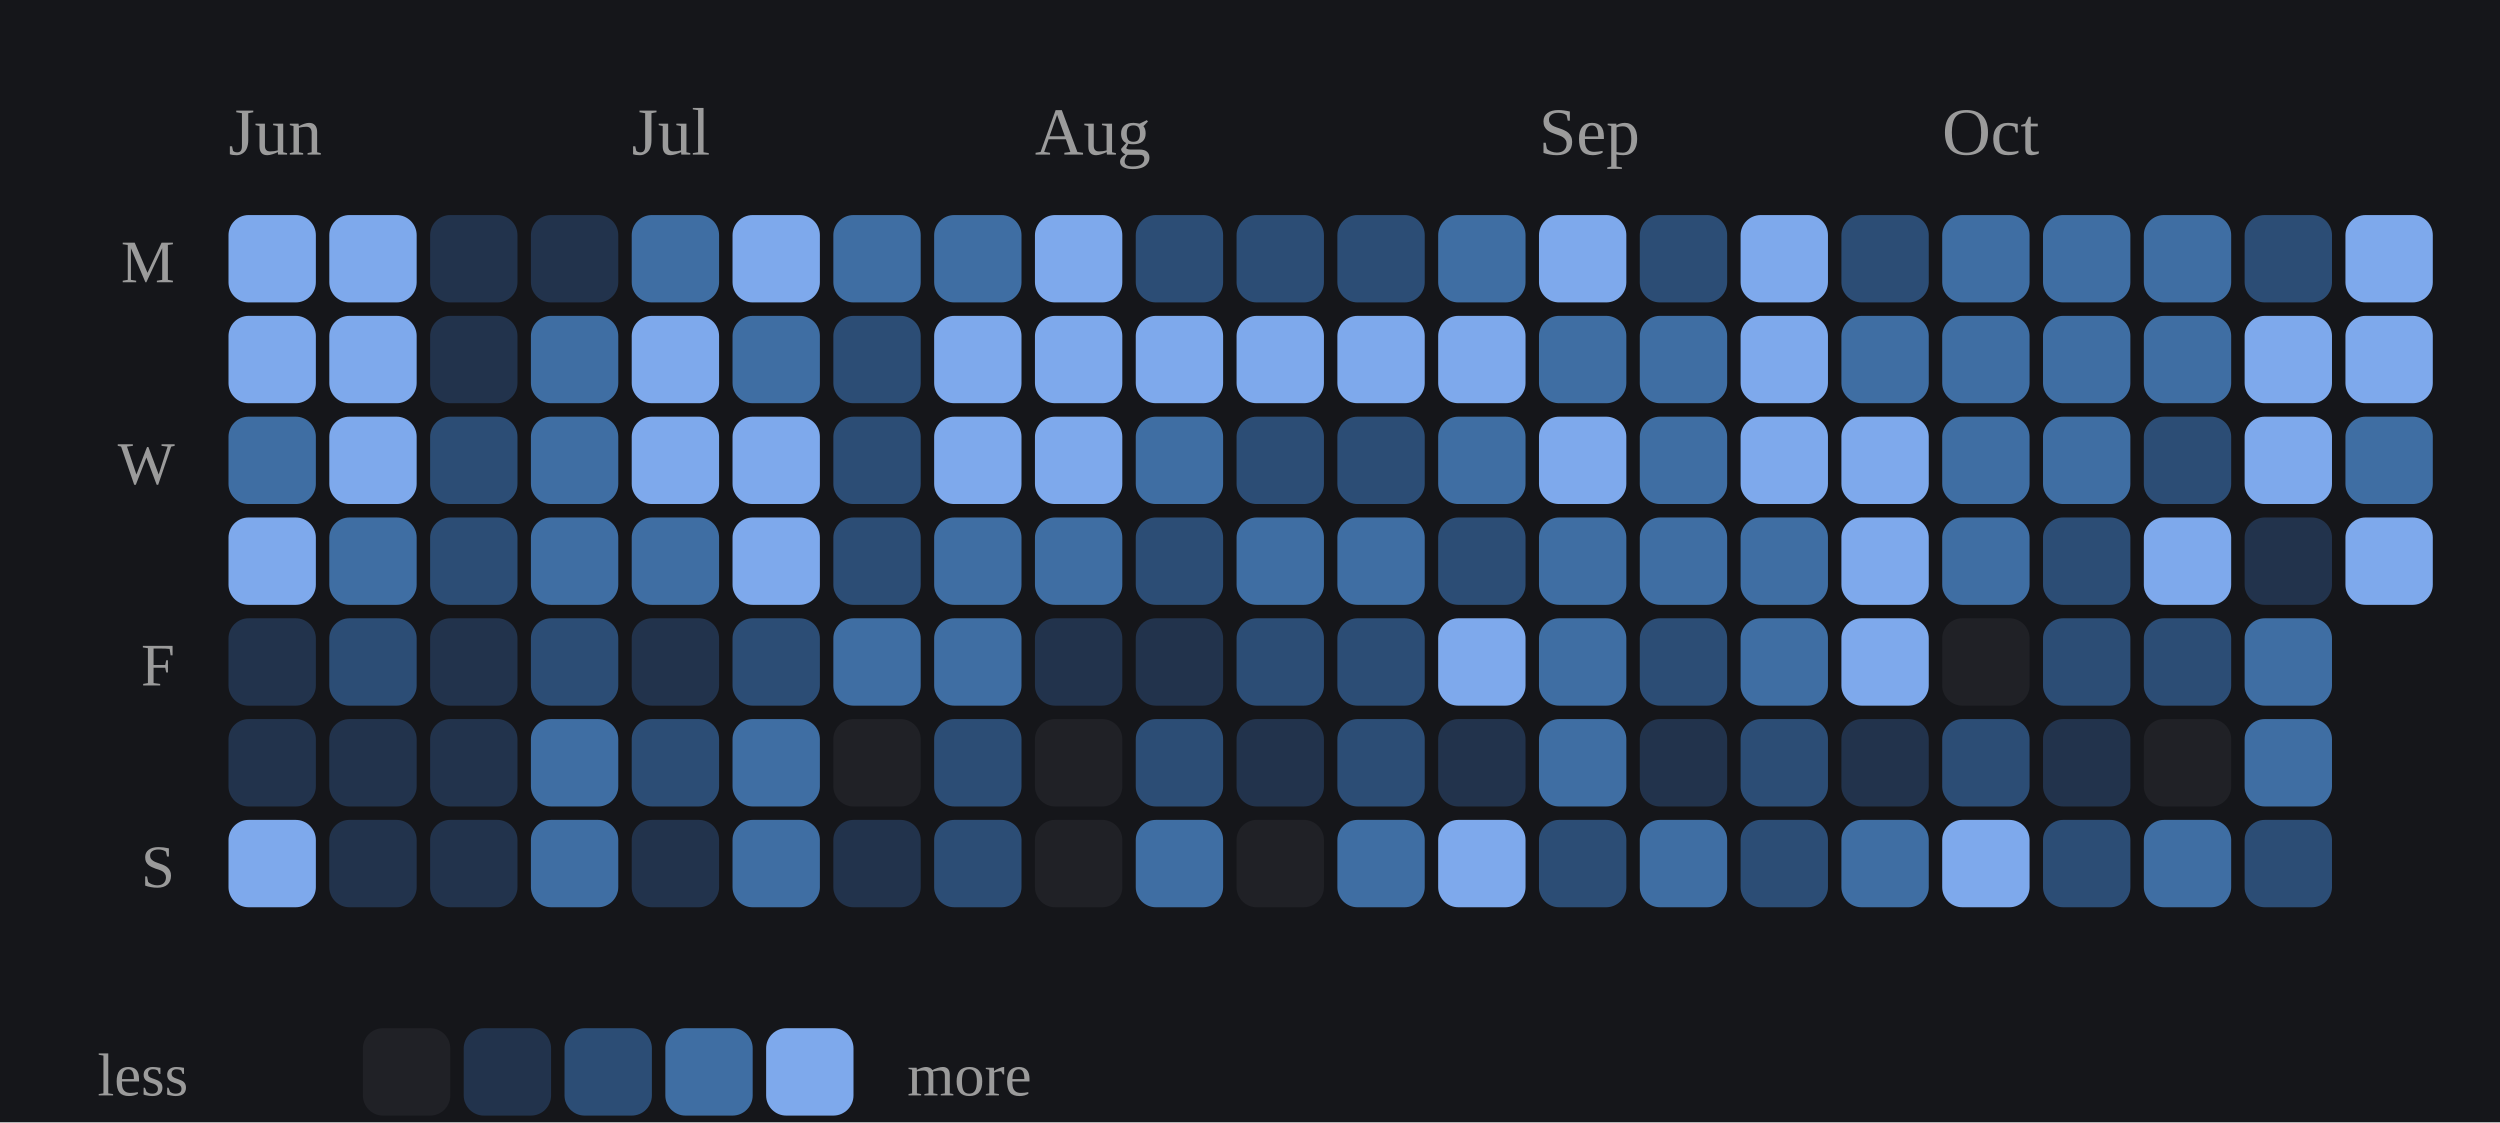
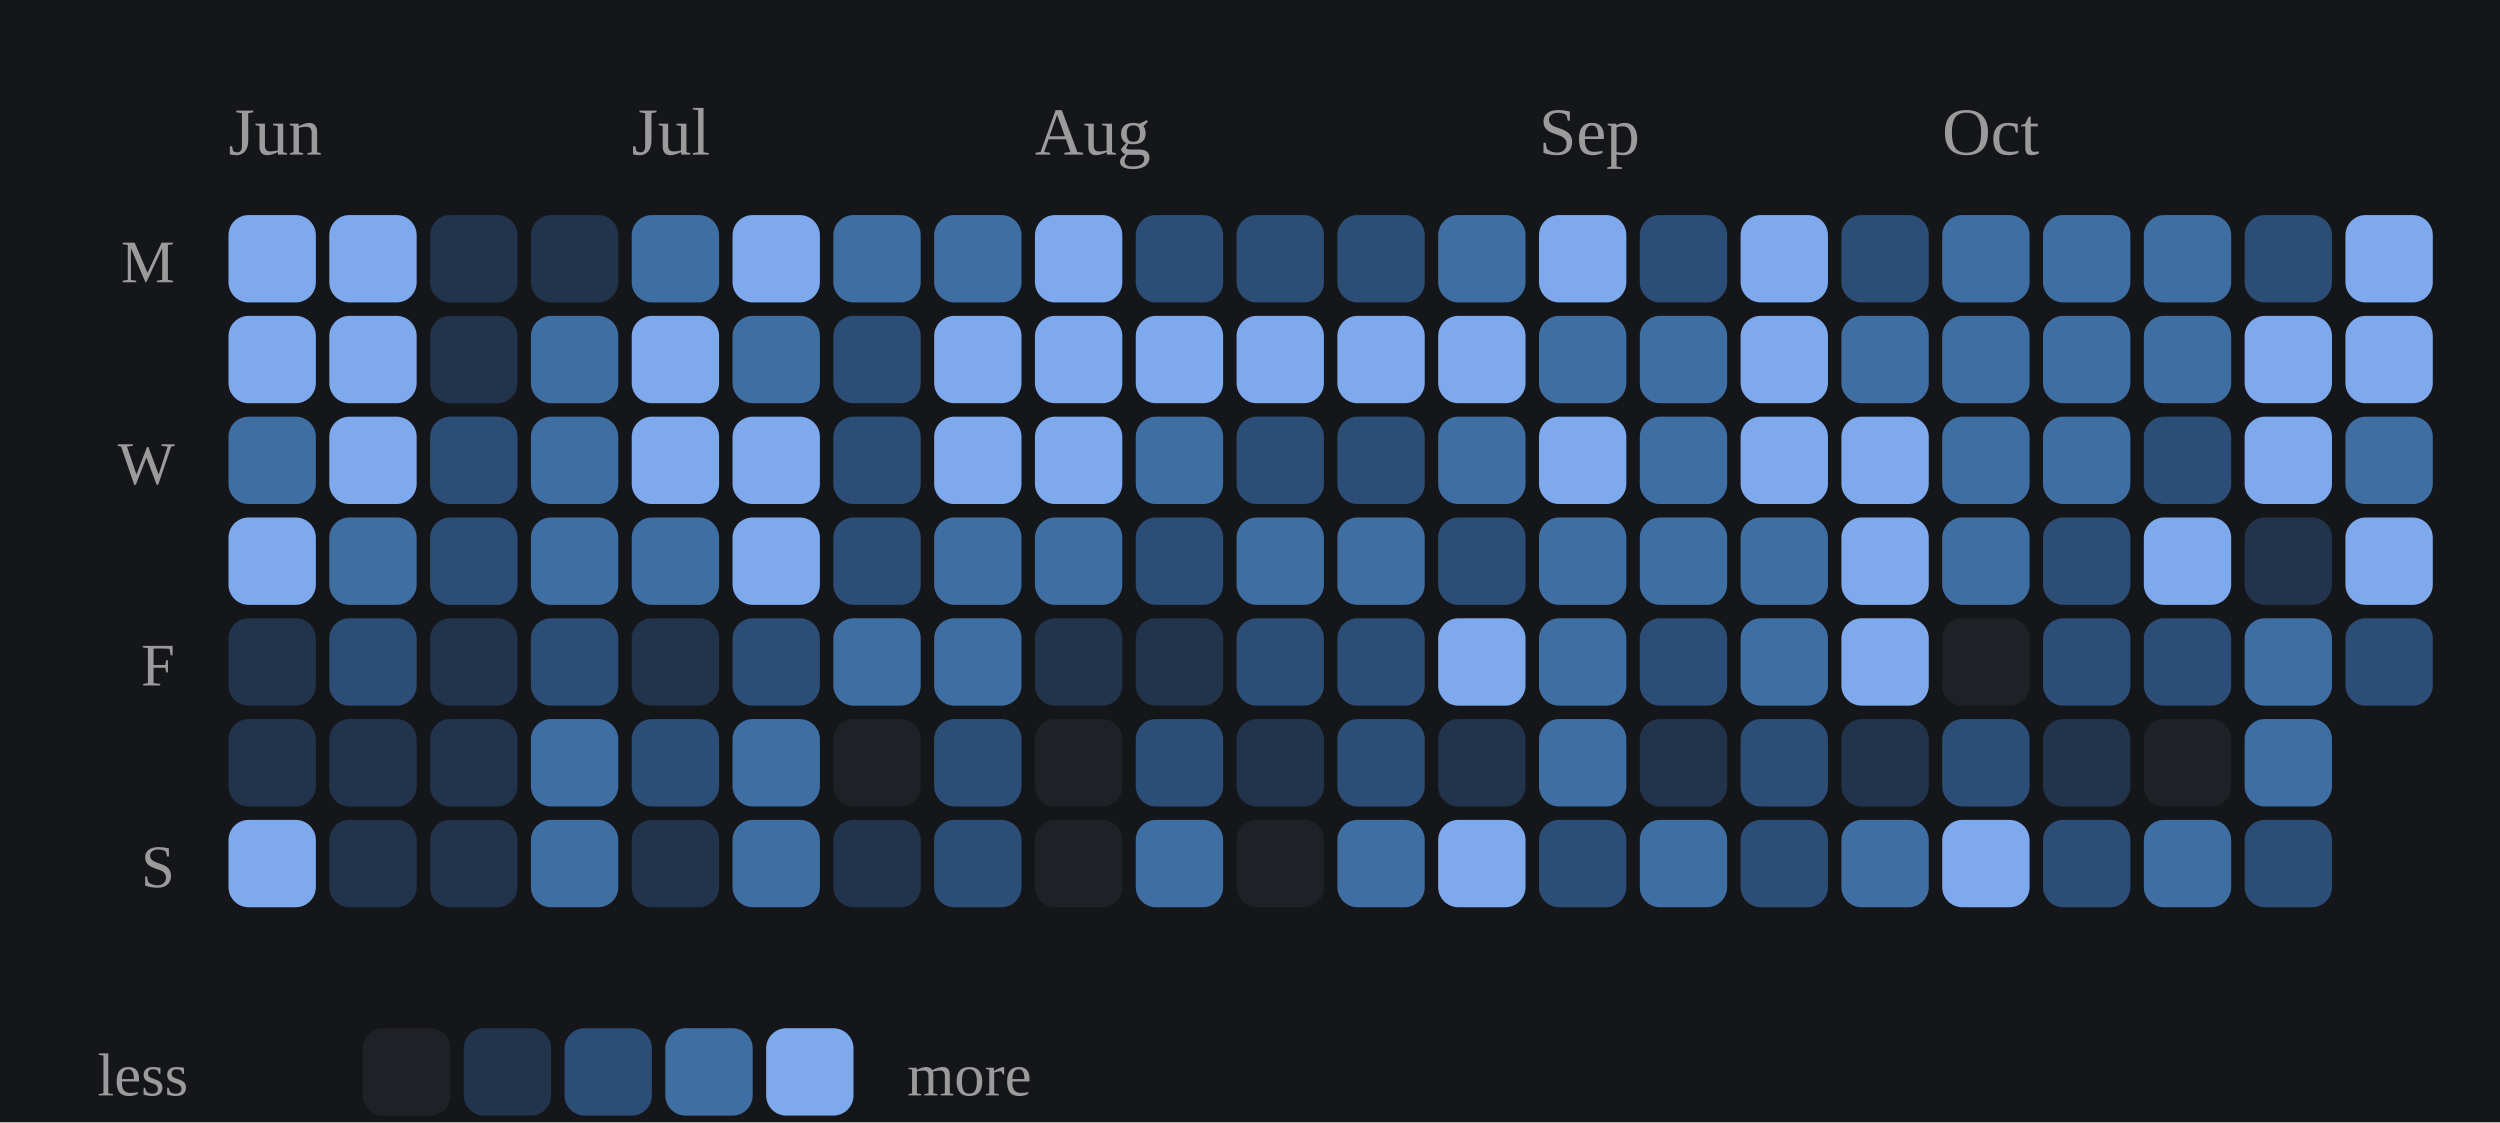
<svg xmlns="http://www.w3.org/2000/svg" viewBox="0 0 372 167" width="100%" role="img" aria-label="Daily study calendar shaded by estimated minutes of study">
  <style>
/* per-skill colour switch: set via a sk-* class on a wrapping element, read
   by the mark rules below (falls back to the neutral accent on aggregate
   charts that aren't scoped to one skill, e.g. the calendar or day-of-week) */
.sk-listening{--pc:#f4ee7b}
.sk-grammar{--pc:#8bd08b}
.sk-vocab{--pc:#82d0ed}
.sk-reading{--pc:#b498e1}
.sk-writing{--pc:#db99c3}
.sk-speaking{--pc:#de907c}
.p-title{fill:#e7e7e7;font-size:12px;font-weight:700}
.p-sub{fill:#9b9b9b;font-size:10px}
.p-unit{fill:#9b9b9b;font-size:10px}
.p-axis{fill:#9b9b9b;font-size:9.5px}
.p-grid{stroke:#2c2e34;stroke-width:1;stroke-dasharray:2,3}
.p-base{stroke:#2c2e34;stroke-width:1}
.p-tick{stroke:#2c2e34;stroke-width:1}
.p-xlab{fill:#9b9b9b;font-size:9px;text-anchor:middle}
.p-line{fill:none;stroke:var(--pc,#7ea9ec);stroke-width:2;stroke-linejoin:round;stroke-linecap:round}
.p-area{fill:var(--pc,#7ea9ec);opacity:.12}
.p-end{fill:var(--pc,#7ea9ec);stroke:#15161a;stroke-width:2}
.p-endlab{fill:#c3c4c8;font-size:10px;text-anchor:end;font-weight:700}
.b-bar{fill:var(--pc,#7ea9ec)}
.b-bar:hover{fill:#a9c6f5;opacity:.9}
.d-lab{fill:#9b9b9b;font-size:10px;text-anchor:middle}
.d-val{fill:#c3c4c8;font-size:10px;text-anchor:middle;font-weight:700}
/* heatmap */
.hm-mon{fill:#9b9b9b;font-size:10px}
.hm-dow{fill:#9b9b9b;font-size:9px;text-anchor:end}
rect:hover{opacity:.82}
/* horizontal bars */
.h-cat{fill:#e7e7e7;font-size:12px;text-anchor:end;dominant-baseline:middle}
.h-track{fill:#2c2e34;opacity:.5}
.h-fill{fill:var(--pc,#7ea9ec)}
.h-val{fill:#c3c4c8;font-size:11px;font-weight:700;dominant-baseline:middle}
.ts-lab{fill:#e7e7e7;font-size:11px;font-weight:700}
.ts-val{fill:#9b9b9b;font-size:11px}
</style>
  <rect x="0" y="0" width="100%" height="100%" fill="#15161a" />
  <text class="hm-mon" x="34" y="23">Jun</text>
  <text class="hm-mon" x="94" y="23">Jul</text>
  <text class="hm-mon" x="154" y="23">Aug</text>
  <text class="hm-mon" x="229" y="23">Sep</text>
  <text class="hm-mon" x="289" y="23">Oct</text>
  <text class="hm-dow" x="26" y="42">M</text>
  <text class="hm-dow" x="26" y="72">W</text>
  <text class="hm-dow" x="26" y="102">F</text>
  <text class="hm-dow" x="26" y="132">S</text>
  <rect x="34" y="32" width="13" height="13" rx="3" fill="#7ea9ec" />
  <rect x="34" y="47" width="13" height="13" rx="3" fill="#7ea9ec" />
  <rect x="34" y="62" width="13" height="13" rx="3" fill="#3f6ea3" />
  <rect x="34" y="77" width="13" height="13" rx="3" fill="#7ea9ec" />
  <rect x="34" y="92" width="13" height="13" rx="3" fill="#22334c" />
  <rect x="34" y="107" width="13" height="13" rx="3" fill="#22334c" />
  <rect x="34" y="122" width="13" height="13" rx="3" fill="#7ea9ec" />
  <rect x="49" y="32" width="13" height="13" rx="3" fill="#7ea9ec" />
  <rect x="49" y="47" width="13" height="13" rx="3" fill="#7ea9ec" />
  <rect x="49" y="62" width="13" height="13" rx="3" fill="#7ea9ec" />
  <rect x="49" y="77" width="13" height="13" rx="3" fill="#3f6ea3" />
  <rect x="49" y="92" width="13" height="13" rx="3" fill="#2c4d75" />
  <rect x="49" y="107" width="13" height="13" rx="3" fill="#22334c" />
  <rect x="49" y="122" width="13" height="13" rx="3" fill="#22334c" />
  <rect x="64" y="32" width="13" height="13" rx="3" fill="#22334c" />
  <rect x="64" y="47" width="13" height="13" rx="3" fill="#22334c" />
  <rect x="64" y="62" width="13" height="13" rx="3" fill="#2c4d75" />
  <rect x="64" y="77" width="13" height="13" rx="3" fill="#2c4d75" />
  <rect x="64" y="92" width="13" height="13" rx="3" fill="#22334c" />
  <rect x="64" y="107" width="13" height="13" rx="3" fill="#22334c" />
  <rect x="64" y="122" width="13" height="13" rx="3" fill="#22334c" />
  <rect x="79" y="32" width="13" height="13" rx="3" fill="#22334c" />
  <rect x="79" y="47" width="13" height="13" rx="3" fill="#3f6ea3" />
  <rect x="79" y="62" width="13" height="13" rx="3" fill="#3f6ea3" />
  <rect x="79" y="77" width="13" height="13" rx="3" fill="#3f6ea3" />
  <rect x="79" y="92" width="13" height="13" rx="3" fill="#2c4d75" />
  <rect x="79" y="107" width="13" height="13" rx="3" fill="#3f6ea3" />
  <rect x="79" y="122" width="13" height="13" rx="3" fill="#3f6ea3" />
  <rect x="94" y="32" width="13" height="13" rx="3" fill="#3f6ea3" />
  <rect x="94" y="47" width="13" height="13" rx="3" fill="#7ea9ec" />
  <rect x="94" y="62" width="13" height="13" rx="3" fill="#7ea9ec" />
  <rect x="94" y="77" width="13" height="13" rx="3" fill="#3f6ea3" />
  <rect x="94" y="92" width="13" height="13" rx="3" fill="#22334c" />
  <rect x="94" y="107" width="13" height="13" rx="3" fill="#2c4d75" />
  <rect x="94" y="122" width="13" height="13" rx="3" fill="#22334c" />
  <rect x="109" y="32" width="13" height="13" rx="3" fill="#7ea9ec" />
  <rect x="109" y="47" width="13" height="13" rx="3" fill="#3f6ea3" />
  <rect x="109" y="62" width="13" height="13" rx="3" fill="#7ea9ec" />
  <rect x="109" y="77" width="13" height="13" rx="3" fill="#7ea9ec" />
  <rect x="109" y="92" width="13" height="13" rx="3" fill="#2c4d75" />
  <rect x="109" y="107" width="13" height="13" rx="3" fill="#3f6ea3" />
  <rect x="109" y="122" width="13" height="13" rx="3" fill="#3f6ea3" />
  <rect x="124" y="32" width="13" height="13" rx="3" fill="#3f6ea3" />
  <rect x="124" y="47" width="13" height="13" rx="3" fill="#2c4d75" />
  <rect x="124" y="62" width="13" height="13" rx="3" fill="#2c4d75" />
  <rect x="124" y="77" width="13" height="13" rx="3" fill="#2c4d75" />
  <rect x="124" y="92" width="13" height="13" rx="3" fill="#3f6ea3" />
  <rect x="124" y="107" width="13" height="13" rx="3" fill="#202126" />
  <rect x="124" y="122" width="13" height="13" rx="3" fill="#22334c" />
  <rect x="139" y="32" width="13" height="13" rx="3" fill="#3f6ea3" />
  <rect x="139" y="47" width="13" height="13" rx="3" fill="#7ea9ec" />
  <rect x="139" y="62" width="13" height="13" rx="3" fill="#7ea9ec" />
  <rect x="139" y="77" width="13" height="13" rx="3" fill="#3f6ea3" />
  <rect x="139" y="92" width="13" height="13" rx="3" fill="#3f6ea3" />
  <rect x="139" y="107" width="13" height="13" rx="3" fill="#2c4d75" />
  <rect x="139" y="122" width="13" height="13" rx="3" fill="#2c4d75" />
  <rect x="154" y="32" width="13" height="13" rx="3" fill="#7ea9ec" />
  <rect x="154" y="47" width="13" height="13" rx="3" fill="#7ea9ec" />
  <rect x="154" y="62" width="13" height="13" rx="3" fill="#7ea9ec" />
  <rect x="154" y="77" width="13" height="13" rx="3" fill="#3f6ea3" />
  <rect x="154" y="92" width="13" height="13" rx="3" fill="#22334c" />
  <rect x="154" y="107" width="13" height="13" rx="3" fill="#202126" />
  <rect x="154" y="122" width="13" height="13" rx="3" fill="#202126" />
  <rect x="169" y="32" width="13" height="13" rx="3" fill="#2c4d75" />
  <rect x="169" y="47" width="13" height="13" rx="3" fill="#7ea9ec" />
  <rect x="169" y="62" width="13" height="13" rx="3" fill="#3f6ea3" />
  <rect x="169" y="77" width="13" height="13" rx="3" fill="#2c4d75" />
  <rect x="169" y="92" width="13" height="13" rx="3" fill="#22334c" />
  <rect x="169" y="107" width="13" height="13" rx="3" fill="#2c4d75" />
  <rect x="169" y="122" width="13" height="13" rx="3" fill="#3f6ea3" />
  <rect x="184" y="32" width="13" height="13" rx="3" fill="#2c4d75" />
  <rect x="184" y="47" width="13" height="13" rx="3" fill="#7ea9ec" />
  <rect x="184" y="62" width="13" height="13" rx="3" fill="#2c4d75" />
  <rect x="184" y="77" width="13" height="13" rx="3" fill="#3f6ea3" />
  <rect x="184" y="92" width="13" height="13" rx="3" fill="#2c4d75" />
  <rect x="184" y="107" width="13" height="13" rx="3" fill="#22334c" />
  <rect x="184" y="122" width="13" height="13" rx="3" fill="#202126" />
  <rect x="199" y="32" width="13" height="13" rx="3" fill="#2c4d75" />
  <rect x="199" y="47" width="13" height="13" rx="3" fill="#7ea9ec" />
  <rect x="199" y="62" width="13" height="13" rx="3" fill="#2c4d75" />
  <rect x="199" y="77" width="13" height="13" rx="3" fill="#3f6ea3" />
  <rect x="199" y="92" width="13" height="13" rx="3" fill="#2c4d75" />
  <rect x="199" y="107" width="13" height="13" rx="3" fill="#2c4d75" />
  <rect x="199" y="122" width="13" height="13" rx="3" fill="#3f6ea3" />
  <rect x="214" y="32" width="13" height="13" rx="3" fill="#3f6ea3" />
  <rect x="214" y="47" width="13" height="13" rx="3" fill="#7ea9ec" />
  <rect x="214" y="62" width="13" height="13" rx="3" fill="#3f6ea3" />
  <rect x="214" y="77" width="13" height="13" rx="3" fill="#2c4d75" />
  <rect x="214" y="92" width="13" height="13" rx="3" fill="#7ea9ec" />
  <rect x="214" y="107" width="13" height="13" rx="3" fill="#22334c" />
  <rect x="214" y="122" width="13" height="13" rx="3" fill="#7ea9ec" />
  <rect x="229" y="32" width="13" height="13" rx="3" fill="#7ea9ec" />
  <rect x="229" y="47" width="13" height="13" rx="3" fill="#3f6ea3" />
  <rect x="229" y="62" width="13" height="13" rx="3" fill="#7ea9ec" />
  <rect x="229" y="77" width="13" height="13" rx="3" fill="#3f6ea3" />
  <rect x="229" y="92" width="13" height="13" rx="3" fill="#3f6ea3" />
  <rect x="229" y="107" width="13" height="13" rx="3" fill="#3f6ea3" />
  <rect x="229" y="122" width="13" height="13" rx="3" fill="#2c4d75" />
  <rect x="244" y="32" width="13" height="13" rx="3" fill="#2c4d75" />
  <rect x="244" y="47" width="13" height="13" rx="3" fill="#3f6ea3" />
  <rect x="244" y="62" width="13" height="13" rx="3" fill="#3f6ea3" />
  <rect x="244" y="77" width="13" height="13" rx="3" fill="#3f6ea3" />
  <rect x="244" y="92" width="13" height="13" rx="3" fill="#2c4d75" />
  <rect x="244" y="107" width="13" height="13" rx="3" fill="#22334c" />
  <rect x="244" y="122" width="13" height="13" rx="3" fill="#3f6ea3" />
  <rect x="259" y="32" width="13" height="13" rx="3" fill="#7ea9ec" />
  <rect x="259" y="47" width="13" height="13" rx="3" fill="#7ea9ec" />
  <rect x="259" y="62" width="13" height="13" rx="3" fill="#7ea9ec" />
  <rect x="259" y="77" width="13" height="13" rx="3" fill="#3f6ea3" />
  <rect x="259" y="92" width="13" height="13" rx="3" fill="#3f6ea3" />
  <rect x="259" y="107" width="13" height="13" rx="3" fill="#2c4d75" />
  <rect x="259" y="122" width="13" height="13" rx="3" fill="#2c4d75" />
  <rect x="274" y="32" width="13" height="13" rx="3" fill="#2c4d75" />
  <rect x="274" y="47" width="13" height="13" rx="3" fill="#3f6ea3" />
  <rect x="274" y="62" width="13" height="13" rx="3" fill="#7ea9ec" />
  <rect x="274" y="77" width="13" height="13" rx="3" fill="#7ea9ec" />
  <rect x="274" y="92" width="13" height="13" rx="3" fill="#7ea9ec" />
  <rect x="274" y="107" width="13" height="13" rx="3" fill="#22334c" />
  <rect x="274" y="122" width="13" height="13" rx="3" fill="#3f6ea3" />
  <rect x="289" y="32" width="13" height="13" rx="3" fill="#3f6ea3" />
  <rect x="289" y="47" width="13" height="13" rx="3" fill="#3f6ea3" />
  <rect x="289" y="62" width="13" height="13" rx="3" fill="#3f6ea3" />
  <rect x="289" y="77" width="13" height="13" rx="3" fill="#3f6ea3" />
  <rect x="289" y="92" width="13" height="13" rx="3" fill="#202126" />
  <rect x="289" y="107" width="13" height="13" rx="3" fill="#2c4d75" />
  <rect x="289" y="122" width="13" height="13" rx="3" fill="#7ea9ec" />
  <rect x="304" y="32" width="13" height="13" rx="3" fill="#3f6ea3" />
  <rect x="304" y="47" width="13" height="13" rx="3" fill="#3f6ea3" />
  <rect x="304" y="62" width="13" height="13" rx="3" fill="#3f6ea3" />
  <rect x="304" y="77" width="13" height="13" rx="3" fill="#2c4d75" />
  <rect x="304" y="92" width="13" height="13" rx="3" fill="#2c4d75" />
  <rect x="304" y="107" width="13" height="13" rx="3" fill="#22334c" />
  <rect x="304" y="122" width="13" height="13" rx="3" fill="#2c4d75" />
  <rect x="319" y="32" width="13" height="13" rx="3" fill="#3f6ea3" />
  <rect x="319" y="47" width="13" height="13" rx="3" fill="#3f6ea3" />
  <rect x="319" y="62" width="13" height="13" rx="3" fill="#2c4d75" />
  <rect x="319" y="77" width="13" height="13" rx="3" fill="#7ea9ec" />
  <rect x="319" y="92" width="13" height="13" rx="3" fill="#2c4d75" />
  <rect x="319" y="107" width="13" height="13" rx="3" fill="#202126" />
  <rect x="319" y="122" width="13" height="13" rx="3" fill="#3f6ea3" />
  <rect x="334" y="32" width="13" height="13" rx="3" fill="#2c4d75" />
  <rect x="334" y="47" width="13" height="13" rx="3" fill="#7ea9ec" />
  <rect x="334" y="62" width="13" height="13" rx="3" fill="#7ea9ec" />
  <rect x="334" y="77" width="13" height="13" rx="3" fill="#22334c" />
  <rect x="334" y="92" width="13" height="13" rx="3" fill="#3f6ea3" />
  <rect x="334" y="107" width="13" height="13" rx="3" fill="#3f6ea3" />
  <rect x="334" y="122" width="13" height="13" rx="3" fill="#2c4d75" />
  <rect x="349" y="32" width="13" height="13" rx="3" fill="#7ea9ec" />
  <rect x="349" y="47" width="13" height="13" rx="3" fill="#7ea9ec" />
  <rect x="349" y="62" width="13" height="13" rx="3" fill="#3f6ea3" />
  <rect x="349" y="77" width="13" height="13" rx="3" fill="#7ea9ec" />
+   <rect x="349" y="92" width="13" height="13" rx="3" fill="#2c4d75" />
  <text class="hm-dow" x="28" y="163">less</text>
  <rect x="54" y="153" width="13" height="13" rx="3" fill="#202126" />
  <rect x="69" y="153" width="13" height="13" rx="3" fill="#22334c" />
  <rect x="84" y="153" width="13" height="13" rx="3" fill="#2c4d75" />
  <rect x="99" y="153" width="13" height="13" rx="3" fill="#3f6ea3" />
  <rect x="114" y="153" width="13" height="13" rx="3" fill="#7ea9ec" />
  <text class="hm-dow" style="text-anchor:start" x="135" y="163">more</text>
</svg>
